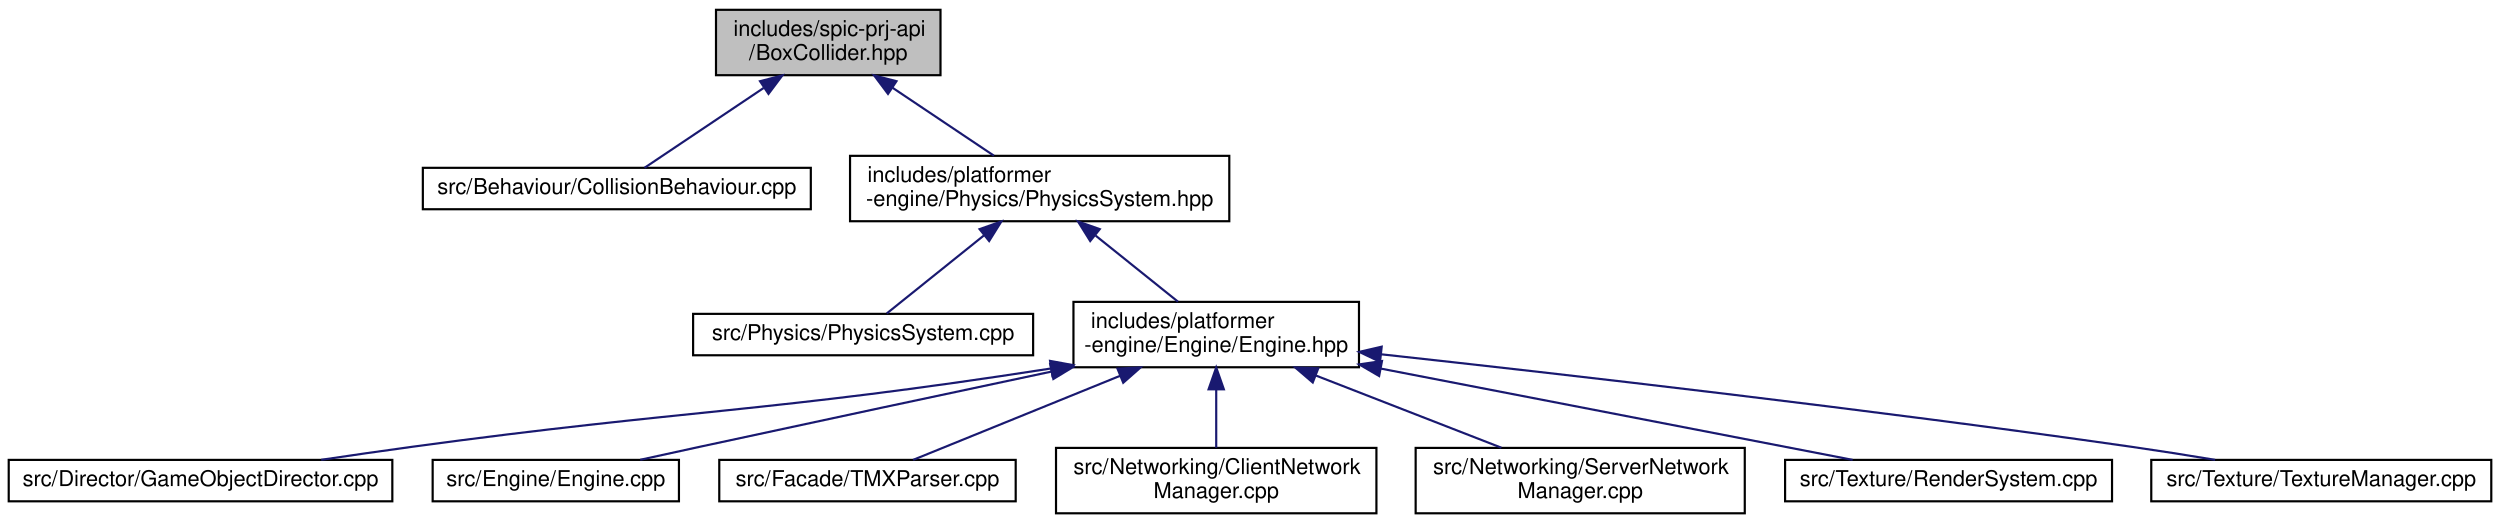
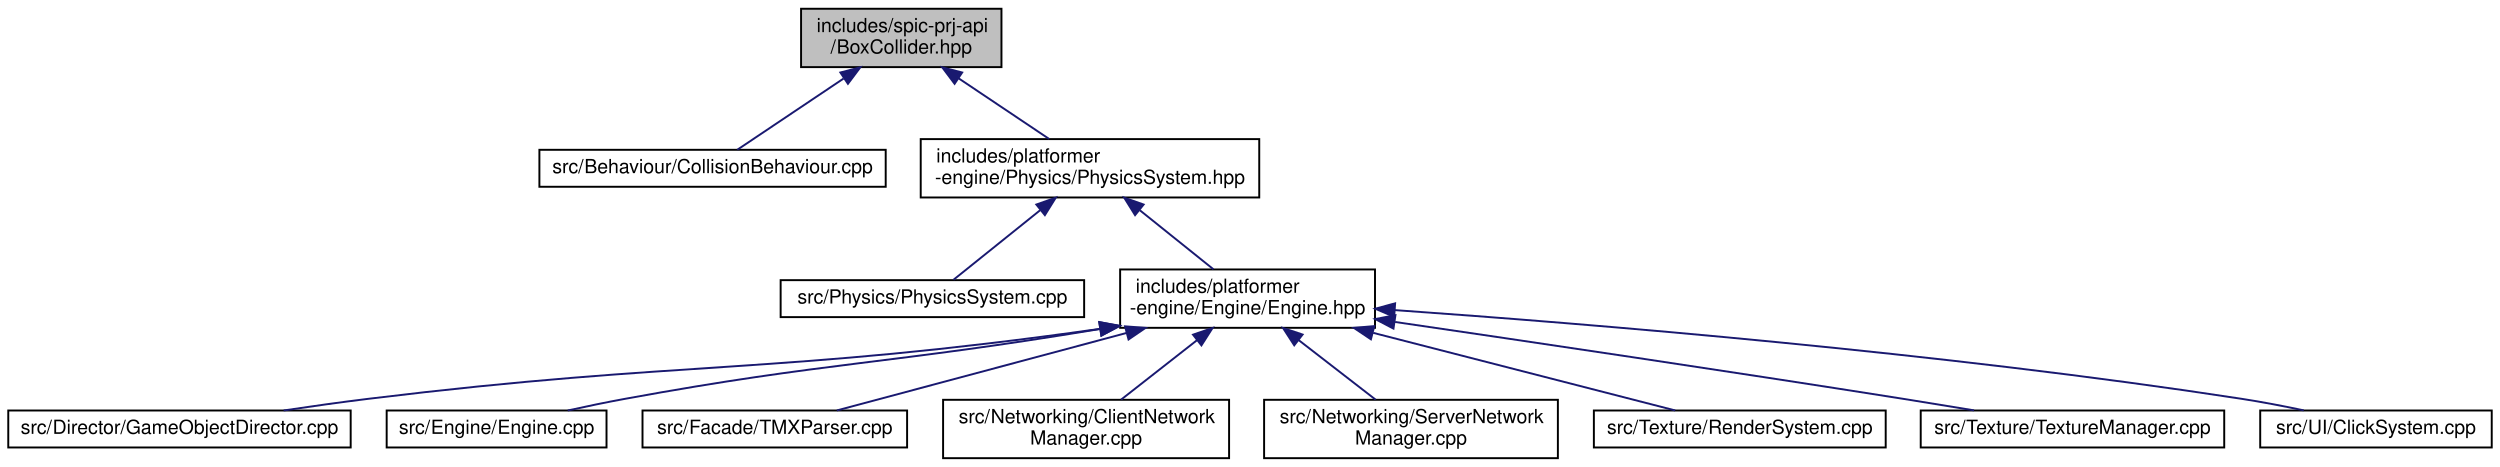
- <svg xmlns="http://www.w3.org/2000/svg" xmlns:xlink="http://www.w3.org/1999/xlink" width="1147pt" height="240pt" viewBox="0.00 0.00 1147.00 240.00">
+ <svg xmlns="http://www.w3.org/2000/svg" xmlns:xlink="http://www.w3.org/1999/xlink" width="1285pt" height="240pt" viewBox="0.00 0.00 1284.50 240.00">
  <g id="graph0" class="graph" transform="scale(1 1) rotate(0) translate(4 236)">
    <g id="node1" class="node">
      <g id="a_node1">
        <a xlink:title=" ">
-           <polygon fill="#bfbfbf" stroke="black" points="324.5,-201.5 324.5,-231.5 427.5,-231.5 427.5,-201.5 324.5,-201.5" />
-           <text text-anchor="start" x="332.5" y="-219.5" font-family="Helvetica,sans-Serif" font-size="10.00">includes/spic-prj-api</text>
-           <text text-anchor="middle" x="376" y="-208.5" font-family="Helvetica,sans-Serif" font-size="10.00">/BoxCollider.hpp</text>
+           <polygon fill="#bfbfbf" stroke="black" points="407.5,-201.5 407.5,-231.5 510.5,-231.5 510.5,-201.5 407.5,-201.5" />
+           <text text-anchor="start" x="415.5" y="-219.5" font-family="Helvetica,sans-Serif" font-size="10.00">includes/spic-prj-api</text>
+           <text text-anchor="middle" x="459" y="-208.5" font-family="Helvetica,sans-Serif" font-size="10.00">/BoxCollider.hpp</text>
        </a>
      </g>
    </g>
    <g id="node2" class="node">
      <g id="a_node2">
        <a xlink:href="CollisionBehaviour_8cpp.html" target="_top" xlink:title=" ">
-           <polygon fill="none" stroke="black" points="190,-140 190,-159 368,-159 368,-140 190,-140" />
-           <text text-anchor="middle" x="279" y="-147" font-family="Helvetica,sans-Serif" font-size="10.00">src/Behaviour/CollisionBehaviour.cpp</text>
+           <polygon fill="none" stroke="black" points="273,-140 273,-159 451,-159 451,-140 273,-140" />
+           <text text-anchor="middle" x="362" y="-147" font-family="Helvetica,sans-Serif" font-size="10.00">src/Behaviour/CollisionBehaviour.cpp</text>
        </a>
      </g>
    </g>
    <g id="edge1" class="edge">
-       <path fill="none" stroke="midnightblue" d="M346.36,-195.64C328.06,-183.37 305.51,-168.26 291.7,-159.01" />
-       <polygon fill="midnightblue" stroke="midnightblue" points="344.7,-198.74 354.95,-201.4 348.59,-192.92 344.7,-198.74" />
+       <path fill="none" stroke="midnightblue" d="M429.36,-195.64C411.06,-183.37 388.51,-168.26 374.7,-159.01" />
+       <polygon fill="midnightblue" stroke="midnightblue" points="427.7,-198.74 437.95,-201.4 431.59,-192.92 427.7,-198.74" />
    </g>
    <g id="node3" class="node">
      <g id="a_node3">
        <a xlink:href="PhysicsSystem_8hpp.html" target="_top" xlink:title=" ">
-           <polygon fill="none" stroke="black" points="386,-134.5 386,-164.5 560,-164.5 560,-134.5 386,-134.5" />
-           <text text-anchor="start" x="394" y="-152.5" font-family="Helvetica,sans-Serif" font-size="10.00">includes/platformer</text>
-           <text text-anchor="middle" x="473" y="-141.5" font-family="Helvetica,sans-Serif" font-size="10.00">-engine/Physics/PhysicsSystem.hpp</text>
+           <polygon fill="none" stroke="black" points="469,-134.5 469,-164.5 643,-164.5 643,-134.5 469,-134.5" />
+           <text text-anchor="start" x="477" y="-152.5" font-family="Helvetica,sans-Serif" font-size="10.00">includes/platformer</text>
+           <text text-anchor="middle" x="556" y="-141.5" font-family="Helvetica,sans-Serif" font-size="10.00">-engine/Physics/PhysicsSystem.hpp</text>
        </a>
      </g>
    </g>
    <g id="edge2" class="edge">
-       <path fill="none" stroke="midnightblue" d="M405.5,-195.73C420.51,-185.68 438.4,-173.68 451.99,-164.58" />
-       <polygon fill="midnightblue" stroke="midnightblue" points="403.41,-192.92 397.05,-201.4 407.3,-198.74 403.41,-192.92" />
+       <path fill="none" stroke="midnightblue" d="M488.5,-195.73C503.51,-185.68 521.4,-173.68 534.99,-164.58" />
+       <polygon fill="midnightblue" stroke="midnightblue" points="486.41,-192.92 480.05,-201.4 490.3,-198.74 486.41,-192.92" />
    </g>
    <g id="node4" class="node">
      <g id="a_node4">
        <a xlink:href="PhysicsSystem_8cpp.html" target="_top" xlink:title=" ">
-           <polygon fill="none" stroke="black" points="314,-73 314,-92 470,-92 470,-73 314,-73" />
-           <text text-anchor="middle" x="392" y="-80" font-family="Helvetica,sans-Serif" font-size="10.00">src/Physics/PhysicsSystem.cpp</text>
+           <polygon fill="none" stroke="black" points="397,-73 397,-92 553,-92 553,-73 397,-73" />
+           <text text-anchor="middle" x="475" y="-80" font-family="Helvetica,sans-Serif" font-size="10.00">src/Physics/PhysicsSystem.cpp</text>
        </a>
      </g>
    </g>
    <g id="edge3" class="edge">
-       <path fill="none" stroke="midnightblue" d="M447.46,-128.01C432.43,-115.94 414.19,-101.3 402.83,-92.19" />
-       <polygon fill="midnightblue" stroke="midnightblue" points="445.43,-130.87 455.42,-134.4 449.82,-125.41 445.43,-130.87" />
+       <path fill="none" stroke="midnightblue" d="M530.46,-128.01C515.43,-115.94 497.19,-101.3 485.83,-92.19" />
+       <polygon fill="midnightblue" stroke="midnightblue" points="528.43,-130.87 538.42,-134.4 532.82,-125.41 528.43,-130.87" />
    </g>
    <g id="node5" class="node">
      <g id="a_node5">
        <a xlink:href="Engine_8hpp.html" target="_top" xlink:title=" ">
-           <polygon fill="none" stroke="black" points="488.5,-67.5 488.5,-97.5 619.5,-97.5 619.5,-67.5 488.5,-67.5" />
-           <text text-anchor="start" x="496.5" y="-85.5" font-family="Helvetica,sans-Serif" font-size="10.00">includes/platformer</text>
-           <text text-anchor="middle" x="554" y="-74.5" font-family="Helvetica,sans-Serif" font-size="10.00">-engine/Engine/Engine.hpp</text>
+           <polygon fill="none" stroke="black" points="571.5,-67.5 571.5,-97.5 702.5,-97.5 702.5,-67.5 571.5,-67.5" />
+           <text text-anchor="start" x="579.5" y="-85.5" font-family="Helvetica,sans-Serif" font-size="10.00">includes/platformer</text>
+           <text text-anchor="middle" x="637" y="-74.5" font-family="Helvetica,sans-Serif" font-size="10.00">-engine/Engine/Engine.hpp</text>
        </a>
      </g>
    </g>
    <g id="edge4" class="edge">
-       <path fill="none" stroke="midnightblue" d="M498.69,-127.88C511,-118.01 525.43,-106.43 536.46,-97.58" />
-       <polygon fill="midnightblue" stroke="midnightblue" points="496.18,-125.41 490.58,-134.4 500.57,-130.87 496.18,-125.41" />
+       <path fill="none" stroke="midnightblue" d="M581.69,-127.88C594,-118.01 608.43,-106.43 619.46,-97.58" />
+       <polygon fill="midnightblue" stroke="midnightblue" points="579.18,-125.41 573.58,-134.4 583.57,-130.87 579.18,-125.41" />
    </g>
    <g id="node6" class="node">
      <g id="a_node6">
        <a xlink:href="GameObjectDirector_8cpp.html" target="_top" xlink:title=" ">
          <polygon fill="none" stroke="black" points="0,-6 0,-25 176,-25 176,-6 0,-6" />
          <text text-anchor="middle" x="88" y="-13" font-family="Helvetica,sans-Serif" font-size="10.00">src/Director/GameObjectDirector.cpp</text>
        </a>
      </g>
    </g>
    <g id="edge5" class="edge">
-       <path fill="none" stroke="midnightblue" d="M478.18,-66.94C347.27,-46.59 312.26,-48.3 185,-31 171.5,-29.17 156.97,-27.06 143.36,-25.04" />
-       <polygon fill="midnightblue" stroke="midnightblue" points="477.77,-70.42 488.2,-68.51 478.86,-63.5 477.77,-70.42" />
+       <path fill="none" stroke="midnightblue" d="M561.31,-67C393.71,-43.31 348.89,-51.06 185,-31 170.89,-29.27 155.66,-27.13 141.55,-25.03" />
+       <polygon fill="midnightblue" stroke="midnightblue" points="560.82,-70.46 571.21,-68.41 561.81,-63.53 560.82,-70.46" />
    </g>
    <g id="node7" class="node">
      <g id="a_node7">
        <a xlink:href="Engine_8cpp.html" target="_top" xlink:title=" ">
          <polygon fill="none" stroke="black" points="194.5,-6 194.5,-25 307.5,-25 307.5,-6 194.5,-6" />
          <text text-anchor="middle" x="251" y="-13" font-family="Helvetica,sans-Serif" font-size="10.00">src/Engine/Engine.cpp</text>
        </a>
      </g>
    </g>
    <g id="edge6" class="edge">
-       <path fill="none" stroke="midnightblue" d="M478.33,-65.5C431.78,-55.63 370.92,-42.67 317,-31 308.17,-29.09 298.68,-27.02 289.73,-25.05" />
-       <polygon fill="midnightblue" stroke="midnightblue" points="477.83,-68.97 488.34,-67.62 479.28,-62.13 477.83,-68.97" />
+       <path fill="none" stroke="midnightblue" d="M561.06,-66.89C451.78,-48.66 422.09,-50.24 317,-31 307.42,-29.25 297.12,-27.11 287.56,-25.01" />
+       <polygon fill="midnightblue" stroke="midnightblue" points="560.74,-70.39 571.18,-68.6 561.9,-63.49 560.74,-70.39" />
    </g>
    <g id="node8" class="node">
      <g id="a_node8">
        <a xlink:href="TMXParser_8cpp.html" target="_top" xlink:title=" ">
          <polygon fill="none" stroke="black" points="326,-6 326,-25 462,-25 462,-6 326,-6" />
          <text text-anchor="middle" x="394" y="-13" font-family="Helvetica,sans-Serif" font-size="10.00">src/Facade/TMXParser.cpp</text>
        </a>
      </g>
    </g>
    <g id="edge7" class="edge">
-       <path fill="none" stroke="midnightblue" d="M509.99,-63.62C479.02,-51.04 438.96,-34.77 414.94,-25.01" />
-       <polygon fill="midnightblue" stroke="midnightblue" points="508.7,-66.87 519.28,-67.4 511.34,-60.39 508.7,-66.87" />
+       <path fill="none" stroke="midnightblue" d="M574.68,-64.83C527.12,-52.11 463.56,-35.11 425.88,-25.03" />
+       <polygon fill="midnightblue" stroke="midnightblue" points="574.01,-68.27 584.57,-67.48 575.82,-61.51 574.01,-68.27" />
    </g>
    <g id="node9" class="node">
      <g id="a_node9">
        <a xlink:href="ClientNetworkManager_8cpp.html" target="_top" xlink:title=" ">
          <polygon fill="none" stroke="black" points="480.5,-0.5 480.5,-30.5 627.5,-30.5 627.5,-0.5 480.5,-0.5" />
          <text text-anchor="start" x="488.5" y="-18.5" font-family="Helvetica,sans-Serif" font-size="10.00">src/Networking/ClientNetwork</text>
          <text text-anchor="middle" x="554" y="-7.5" font-family="Helvetica,sans-Serif" font-size="10.00">Manager.cpp</text>
        </a>
      </g>
    </g>
    <g id="edge8" class="edge">
-       <path fill="none" stroke="midnightblue" d="M554,-57.11C554,-48.15 554,-38.32 554,-30.58" />
-       <polygon fill="midnightblue" stroke="midnightblue" points="550.5,-57.4 554,-67.4 557.5,-57.4 550.5,-57.4" />
+       <path fill="none" stroke="midnightblue" d="M611.04,-61.17C598.35,-51.23 583.39,-39.51 571.97,-30.58" />
+       <polygon fill="midnightblue" stroke="midnightblue" points="608.96,-63.99 618.99,-67.4 613.28,-58.47 608.96,-63.99" />
    </g>
    <g id="node10" class="node">
      <g id="a_node10">
        <a xlink:href="ServerNetworkManager_8cpp.html" target="_top" xlink:title=" ">
          <polygon fill="none" stroke="black" points="645.5,-0.5 645.5,-30.5 796.5,-30.5 796.5,-0.5 645.5,-0.5" />
          <text text-anchor="start" x="653.5" y="-18.5" font-family="Helvetica,sans-Serif" font-size="10.00">src/Networking/ServerNetwork</text>
          <text text-anchor="middle" x="721" y="-7.5" font-family="Helvetica,sans-Serif" font-size="10.00">Manager.cpp</text>
        </a>
      </g>
    </g>
    <g id="edge9" class="edge">
-       <path fill="none" stroke="midnightblue" d="M599.78,-63.68C626.56,-53.26 659.9,-40.28 684.83,-30.58" />
-       <polygon fill="midnightblue" stroke="midnightblue" points="598.29,-60.51 590.24,-67.4 600.83,-67.03 598.29,-60.51" />
+       <path fill="none" stroke="midnightblue" d="M663.28,-61.17C676.12,-51.23 691.26,-39.51 702.81,-30.58" />
+       <polygon fill="midnightblue" stroke="midnightblue" points="660.99,-58.51 655.23,-67.4 665.28,-64.04 660.99,-58.51" />
    </g>
    <g id="node11" class="node">
      <g id="a_node11">
        <a xlink:href="RenderSystem_8cpp.html" target="_top" xlink:title=" ">
          <polygon fill="none" stroke="black" points="815,-6 815,-25 965,-25 965,-6 815,-6" />
          <text text-anchor="middle" x="890" y="-13" font-family="Helvetica,sans-Serif" font-size="10.00">src/Texture/RenderSystem.cpp</text>
        </a>
      </g>
    </g>
    <g id="edge10" class="edge">
-       <path fill="none" stroke="midnightblue" d="M629.61,-66.87C696.26,-53.98 791.07,-35.64 845.99,-25.01" />
-       <polygon fill="midnightblue" stroke="midnightblue" points="628.74,-63.48 619.58,-68.81 630.06,-70.35 628.74,-63.48" />
+       <path fill="none" stroke="midnightblue" d="M701.57,-64.91C751.12,-52.18 817.5,-35.13 856.8,-25.03" />
+       <polygon fill="midnightblue" stroke="midnightblue" points="700.4,-61.6 691.59,-67.48 702.14,-68.38 700.4,-61.6" />
    </g>
    <g id="node12" class="node">
      <g id="a_node12">
        <a xlink:href="TextureManager_8cpp.html" target="_top" xlink:title=" ">
          <polygon fill="none" stroke="black" points="983,-6 983,-25 1139,-25 1139,-6 983,-6" />
          <text text-anchor="middle" x="1061" y="-13" font-family="Helvetica,sans-Serif" font-size="10.00">src/Texture/TextureManager.cpp</text>
        </a>
      </g>
    </g>
    <g id="edge11" class="edge">
-       <path fill="none" stroke="midnightblue" d="M629.58,-73.46C713.77,-64.26 853.84,-48.23 974,-31 986.43,-29.22 999.82,-27.09 1012.29,-25.02" />
-       <polygon fill="midnightblue" stroke="midnightblue" points="629.16,-69.99 619.6,-74.55 629.92,-76.94 629.16,-69.99" />
+       <path fill="none" stroke="midnightblue" d="M712.84,-70.5C781.18,-60.5 884.38,-45.18 974,-31 985.8,-29.13 998.48,-27.06 1010.42,-25.07" />
+       <polygon fill="midnightblue" stroke="midnightblue" points="711.99,-67.09 702.6,-72 713,-74.01 711.99,-67.09" />
+     </g>
+     <g id="node13" class="node">
+       <g id="a_node13">
+         <a xlink:href="ClickSystem_8cpp.html" target="_top" xlink:title=" ">
+           <polygon fill="none" stroke="black" points="1157.5,-6 1157.5,-25 1276.5,-25 1276.5,-6 1157.5,-6" />
+           <text text-anchor="middle" x="1217" y="-13" font-family="Helvetica,sans-Serif" font-size="10.00">src/UI/ClickSystem.cpp</text>
+         </a>
+       </g>
+     </g>
+     <g id="edge12" class="edge">
+       <path fill="none" stroke="midnightblue" d="M712.64,-76.61C812.66,-69.54 994.24,-54.68 1148,-31 1158.4,-29.4 1169.61,-27.24 1179.89,-25.07" />
+       <polygon fill="midnightblue" stroke="midnightblue" points="712.36,-73.12 702.62,-77.31 712.84,-80.1 712.36,-73.12" />
    </g>
  </g>
</svg>
